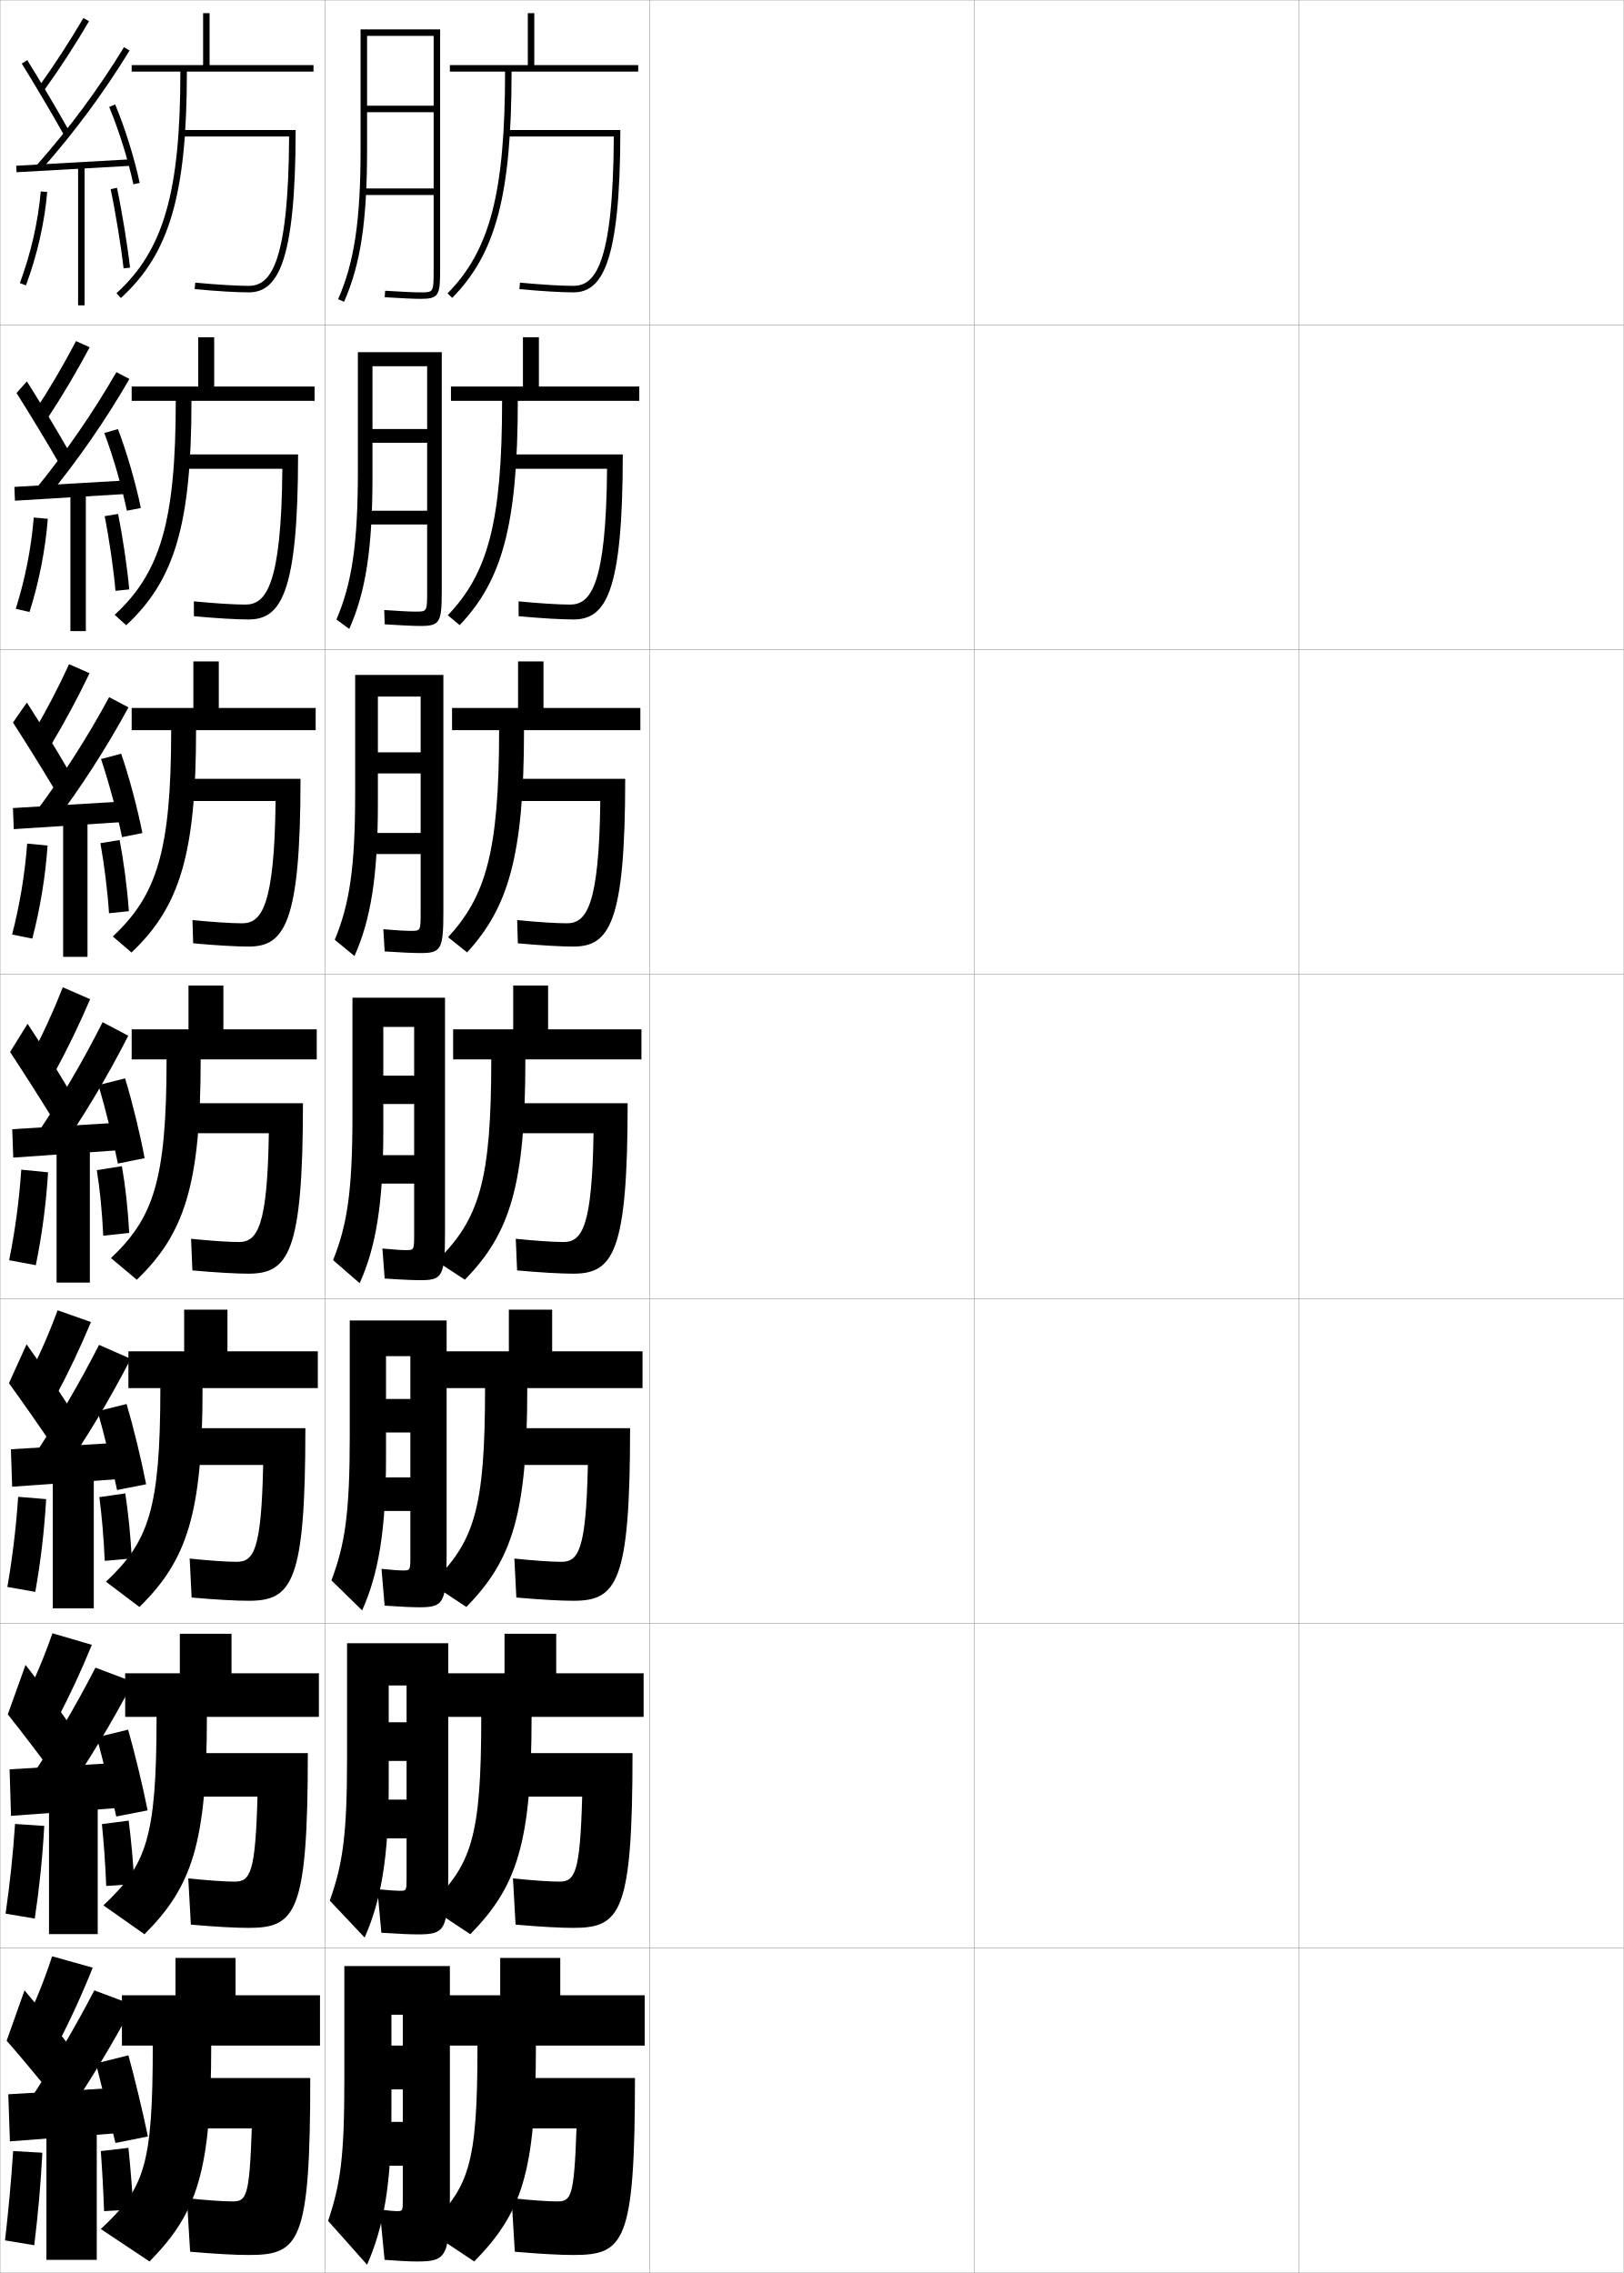
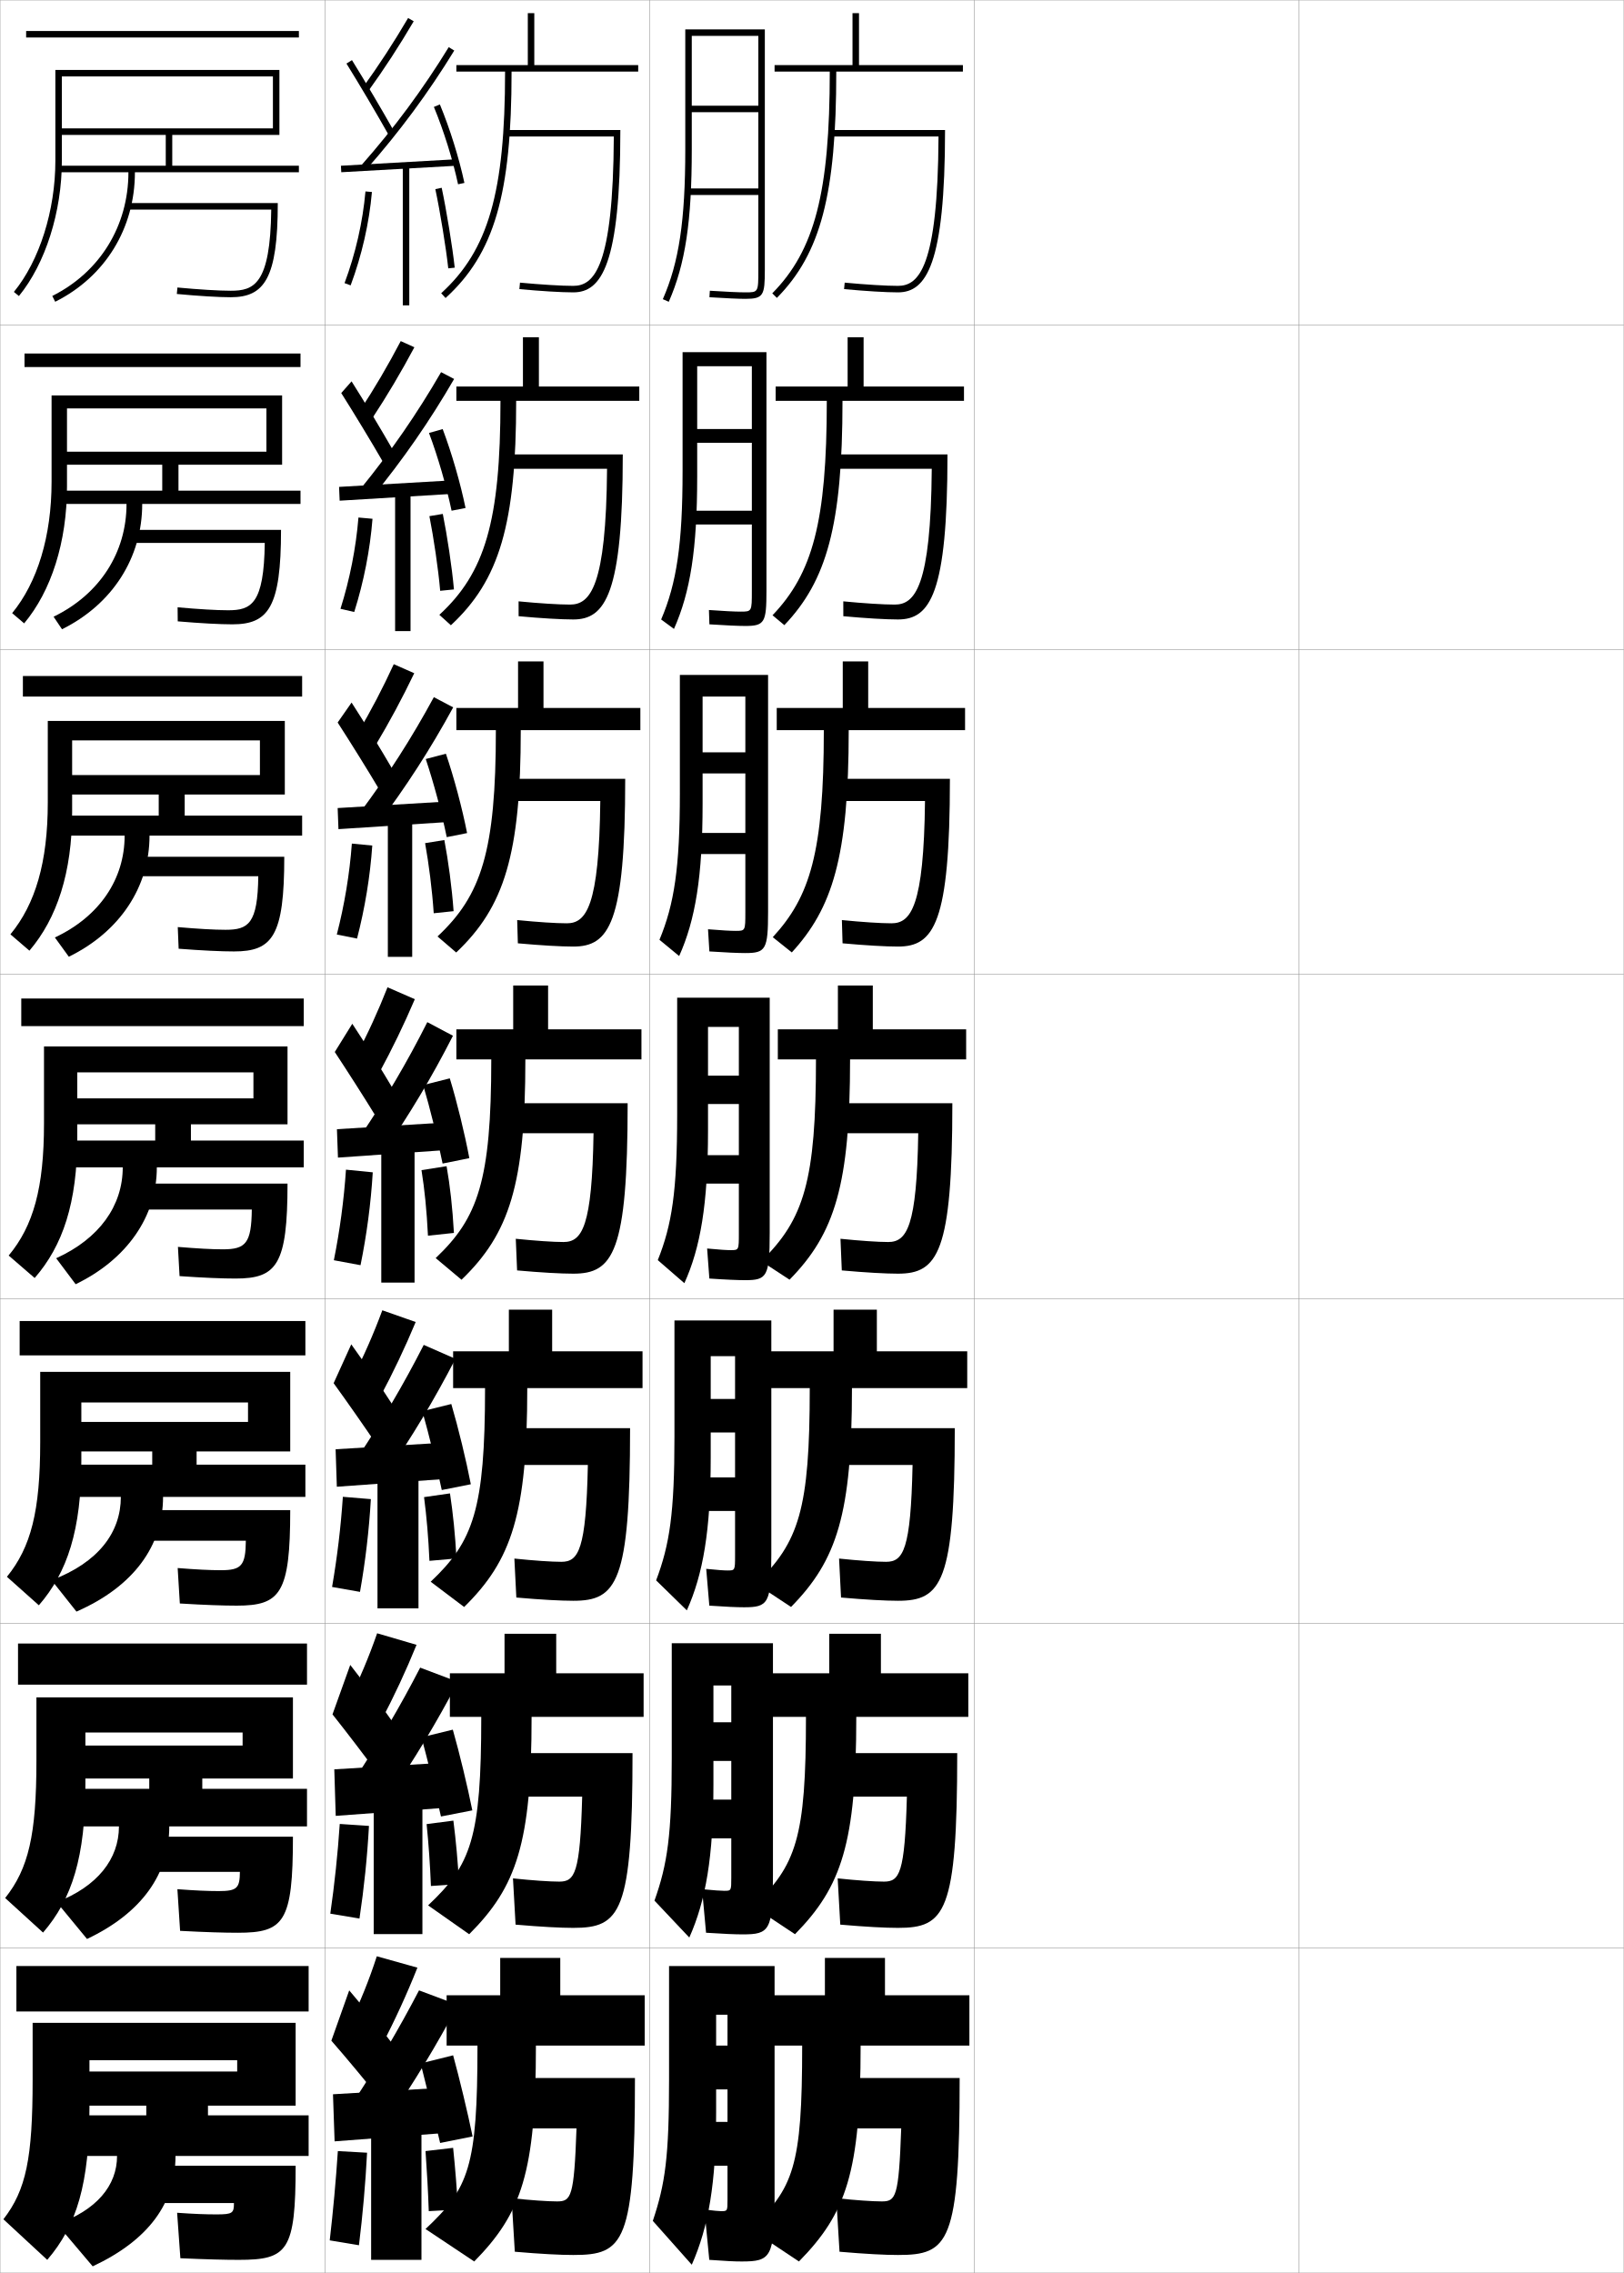
<svg xmlns="http://www.w3.org/2000/svg" width="500.1" height="700.1" viewBox="0 0 500.1 700.1" overflow="visible" enable-background="new 0 0 500.1 700.1" xml:space="preserve">
  <g id="glyphs">
    <g>
      <rect x="0.05" y="0.05" fill="none" stroke="#999999" stroke-width="0.1" width="100" height="100" />
      <rect x="0.05" y="100.05" fill="none" stroke="#999999" stroke-width="0.1" width="100" height="100" />
      <rect x="0.05" y="200.05" fill="none" stroke="#999999" stroke-width="0.1" width="100" height="100" />
      <rect x="0.05" y="300.05" fill="none" stroke="#999999" stroke-width="0.1" width="100" height="100" />
      <rect x="0.05" y="400.05" fill="none" stroke="#999999" stroke-width="0.1" width="100" height="100" />
      <rect x="0.05" y="500.05" fill="none" stroke="#999999" stroke-width="0.1" width="100" height="100" />
      <rect x="0.05" y="600.05" fill="none" stroke="#999999" stroke-width="0.1" width="100" height="100" />
      <rect x="100.05" y="0.05" fill="none" stroke="#999999" stroke-width="0.1" width="100" height="100" />
      <rect x="100.05" y="100.05" fill="none" stroke="#999999" stroke-width="0.1" width="100" height="100" />
      <rect x="100.05" y="200.05" fill="none" stroke="#999999" stroke-width="0.1" width="100" height="100" />
      <rect x="100.05" y="300.05" fill="none" stroke="#999999" stroke-width="0.1" width="100" height="100" />
      <rect x="100.05" y="400.05" fill="none" stroke="#999999" stroke-width="0.1" width="100" height="100" />
      <rect x="100.05" y="500.05" fill="none" stroke="#999999" stroke-width="0.1" width="100" height="100" />
      <rect x="100.05" y="600.05" fill="none" stroke="#999999" stroke-width="0.1" width="100" height="100" />
      <rect x="200.05" y="0.05" fill="none" stroke="#999999" stroke-width="0.1" width="100" height="100" />
      <rect x="200.05" y="100.05" fill="none" stroke="#999999" stroke-width="0.1" width="100" height="100" />
      <rect x="200.05" y="200.05" fill="none" stroke="#999999" stroke-width="0.1" width="100" height="100" />
      <rect x="200.05" y="300.05" fill="none" stroke="#999999" stroke-width="0.1" width="100" height="100" />
      <rect x="200.05" y="400.05" fill="none" stroke="#999999" stroke-width="0.1" width="100" height="100" />
      <rect x="200.05" y="500.05" fill="none" stroke="#999999" stroke-width="0.1" width="100" height="100" />
      <rect x="200.05" y="600.05" fill="none" stroke="#999999" stroke-width="0.1" width="100" height="100" />
      <rect x="300.05" y="0.05" fill="none" stroke="#999999" stroke-width="0.1" width="100" height="100" />
      <rect x="300.05" y="100.05" fill="none" stroke="#999999" stroke-width="0.1" width="100" height="100" />
      <rect x="300.05" y="200.05" fill="none" stroke="#999999" stroke-width="0.1" width="100" height="100" />
      <rect x="300.05" y="300.05" fill="none" stroke="#999999" stroke-width="0.1" width="100" height="100" />
      <rect x="300.05" y="400.05" fill="none" stroke="#999999" stroke-width="0.1" width="100" height="100" />
      <rect x="300.05" y="500.05" fill="none" stroke="#999999" stroke-width="0.1" width="100" height="100" />
      <rect x="300.05" y="600.05" fill="none" stroke="#999999" stroke-width="0.1" width="100" height="100" />
      <rect x="400.05" y="0.05" fill="none" stroke="#999999" stroke-width="0.1" width="100" height="100" />
      <rect x="400.05" y="100.05" fill="none" stroke="#999999" stroke-width="0.1" width="100" height="100" />
      <rect x="400.05" y="200.05" fill="none" stroke="#999999" stroke-width="0.1" width="100" height="100" />
      <rect x="400.05" y="300.05" fill="none" stroke="#999999" stroke-width="0.1" width="100" height="100" />
      <rect x="400.05" y="400.05" fill="none" stroke="#999999" stroke-width="0.1" width="100" height="100" />
      <rect x="400.05" y="500.05" fill="none" stroke="#999999" stroke-width="0.1" width="100" height="100" />
      <rect x="400.05" y="600.05" fill="none" stroke="#999999" stroke-width="0.1" width="100" height="100" />
    </g>
    <g>
      <g>
-         <path d="M98.55,614.55h-26v-11.5h-18.5v11.5h-16.5v15.5h9.5c0,37.39-2.625,43.952-16,56.5l15,10       c14.538-14.792,19-27.429,19-66.5h33.5V614.55z" />
-         <path d="M76.55,694.55c15.677,0,19-3.638,19-54.5h-40v15.5h22c-0.742,21.269-1.664,22.5-6,22.5       c-2.762,0-8.239-0.366-14-1l1,16.5C66.745,694.256,72.663,694.55,76.55,694.55z" />
-       </g>
-       <g>
-         <path d="M98.217,515.384H71.3v-12.168H55.383v12.168H38.55v13.416h9.667       c0,37.419-3.128,45.596-16.375,58.066l12.653,8.891       c14.616-14.605,19.221-28.096,19.221-66.957h34.5V515.384z" />
-         <path d="M55.55,539.966v13.418h23.749c-0.643,23.732-2.267,26.166-7.082,26.166       c-2.902,0-8.349-0.369-14.234-1l0.802,14.25c7.925,0.691,13.916,1,17.766,1       c14.546,0,18.25-4.582,18.25-53.834H55.55z" />
-       </g>
-       <g>
-         <path d="M97.883,416.217H70.05v-12.834H56.716v12.834H39.55v11.333h9.833       c0,37.448-3.631,47.238-16.749,59.633l10.307,7.78       c14.694-14.419,19.442-28.761,19.442-67.413h35.5V416.217z" />
-         <path d="M55.55,439.883v11.334H81.047c-0.544,26.198-2.869,29.833-8.164,29.833       c-3.043,0-8.457-0.371-14.469-0.999l0.604,11.998       c7.654,0.677,13.719,1.001,17.531,1.001c13.416,0,17.5-5.527,17.5-53.167H55.55z" />
-       </g>
-     </g>
-     <g>
-       <g>
-         <path d="M55.55,22.05c0,37.163-5.148,55.025-19.673,68.261l1.347,1.479       c15.007-13.675,20.327-31.924,20.327-69.739h39v-2h-32v-16h-2v16h-22v2H55.55z" />
-         <path d="M55.55,40.05v2h33.49c-0.189,40.355-6.104,46-12.49,46       c-3.605,0-9.892-0.382-16.406-0.996l-0.188,1.992       c6.572,0.619,12.931,1.004,16.594,1.004c8.703,0,14.5-8.503,14.5-50H55.55z" />
-       </g>
-       <g>
-         <path d="M54.133,123.466c0,37.268-4.81,52.978-18.823,65.907l3.551,3.209       c14.929-13.861,20.106-31.091,20.106-69.117h37.917v-4.416H65.966v-15.167h-4.916       v15.167H40.549v4.416H54.133z" />
-         <path d="M55.549,139.966v4.417h31.409c-0.274,36.458-5.227,41.833-11.409,41.833       c-3.464,0-9.449-0.379-15.838-0.997l0.01,4.577       c6.843,0.634,13.128,1.003,16.828,1.003c9.897,0,15.25-7.826,15.25-50.834       H55.549z" />
-       </g>
-       <g>
-         <path d="M52.716,224.883c0,37.373-4.472,50.929-17.973,63.553l5.755,4.939       c14.851-14.046,19.884-30.258,19.884-68.492h36.833v-6.833H67.383v-14.333h-7.833       v14.333h-19v6.833H52.716z" />
-         <path d="M55.55,239.883v6.833h29.327c-0.36,32.562-4.349,37.667-10.327,37.667       c-3.324,0-9.007-0.376-15.271-0.997l0.208,7.161       c7.113,0.648,13.325,1.003,17.062,1.003c11.091,0,16-7.149,16-51.667H55.55z" />
-       </g>
-       <g>
-         <path d="M51.3,326.3c0,37.478-4.133,48.882-17.123,61.199l7.96,6.67       c14.772-14.232,19.663-29.426,19.663-67.869h35.75v-9.25h-28.75v-13.5h-10.75v13.5h-17.5v9.25       H51.3z" />
-         <path d="M55.55,339.8v9.25h27.245c-0.444,28.664-3.472,33.5-9.245,33.5       c-3.184,0-8.565-0.374-14.703-0.998l0.406,9.746       c7.384,0.662,13.521,1.002,17.297,1.002c12.285,0,16.75-6.472,16.75-52.5H55.55z" />
-       </g>
-     </g>
-     <g>
-       <g>
-         <path d="M155.55,22.05c0,37.187-4.635,55.059-17.711,68.297l1.423,1.406       c13.503-13.671,18.289-31.91,18.289-69.703h39v-2h-32v-16h-2v16h-24v2H155.55z" />
-         <g>
-           <path d="M156.05,40.05v2h32.99c-0.189,40.355-6.104,46-12.49,46        c-3.605,0-9.892-0.382-16.406-0.996l-0.188,1.992        c6.572,0.619,12.931,1.004,16.594,1.004c8.703,0,14.5-8.503,14.5-50H156.05z" />
-         </g>
-       </g>
-       <g>
-         <path d="M141.56,192.552c12.969-13.632,17.907-30.555,17.907-69.085h37.416v-4.417       h-30.916v-15.167h-4.917v15.167h-22.167v4.417h15.75       c0,37.469-4.439,53.172-16.717,66.038L141.56,192.552z" />
-         <path d="M155.883,139.967v4.416h31.075c-0.274,36.459-5.226,41.833-11.408,41.833       c-3.465,0-9.449-0.379-15.838-0.997l0.01,4.577       c6.843,0.633,13.128,1.003,16.828,1.003c9.897,0,15.25-7.826,15.25-50.833H155.883z" />
-       </g>
-       <g>
-         <path d="M143.857,293.352c12.436-13.593,17.526-29.2,17.526-68.468h35.833v-6.833       h-29.833v-14.333h-7.833v14.333h-20.333v6.833h14.5       c0,37.752-4.244,51.285-15.723,63.779L143.857,293.352z" />
-         <path d="M155.716,239.883v6.833h29.16c-0.359,32.562-4.349,37.667-10.327,37.667       c-3.324,0-9.007-0.376-15.271-0.997l0.208,7.161       c7.113,0.648,13.325,1.003,17.062,1.003c11.091,0,16-7.149,16-51.667H155.716z" />
-       </g>
-     </g>
-     <g>
-       <path d="M151.3,326.3c0,37.288-3.63,49.256-16.855,62.148l8.711,5.703      c14.021-14.231,18.645-29.42,18.645-67.852h35.75v-9.25h-28.75v-13.5h-10.75v13.5h-18.5v9.25      H151.3z" />
-       <path d="M155.55,339.8v9.25h27.245c-0.444,28.664-3.472,33.5-9.245,33.5      c-3.184,0-8.565-0.374-14.703-0.998l0.406,9.746      c7.384,0.662,13.521,1.002,17.297,1.002c12.285,0,16.75-6.472,16.75-52.5H155.55z" />
-     </g>
-     <g>
-       <g>
-         <path d="M197.883,416.217h-27.833v-12.834h-13.333v12.834h-19.333v11.333h12       c0,37.322-3.295,47.488-16.57,60.266l10.807,7.135       c14.193-14.418,18.763-28.756,18.763-67.4h35.5V416.217z" />
-         <path d="M155.55,439.883v11.333h25.496c-0.543,26.199-2.869,29.834-8.163,29.834       c-3.043,0-8.457-0.372-14.469-0.999l0.604,11.997       c7.654,0.677,13.718,1.002,17.531,1.002c13.416,0,17.5-5.527,17.5-53.167       H155.55z" />
-       </g>
-       <g>
-         <path d="M198.216,515.384h-26.917v-12.168h-15.917v12.168h-17.917v13.416h10.75       c0,37.355-2.96,45.721-16.285,58.383L144.835,595.75       c14.365-14.604,18.881-28.093,18.881-66.95h34.5V515.384z" />
-         <path d="M155.55,539.966v13.417h23.748c-0.643,23.733-2.267,26.167-7.082,26.167       c-2.902,0-8.348-0.369-14.234-1l0.802,14.249       c7.925,0.691,13.916,1.001,17.766,1.001c14.546,0,18.25-4.582,18.25-53.834H155.55z" />
-       </g>
-       <g>
        <path d="M198.55,614.55h-26v-11.5h-18.5v11.5h-16.5v15.5h9.5c0,37.39-2.625,43.952-16,56.5l15,10       c14.538-14.792,19-27.429,19-66.5h33.5V614.55z" />
        <path d="M176.55,694.55c15.677,0,19-3.638,19-54.5h-40v15.5h22c-0.742,21.269-1.664,22.5-6,22.5       c-2.762,0-8.239-0.366-14-1l1,16.5C166.745,694.256,172.663,694.55,176.55,694.55z" />
      </g>
-     </g>
-     <g>
-       <path d="M133.55,83.05c0,7,0,7-4,7c-1.996,0-5.982-0.182-10.937-0.498l-0.127,1.996      c4.994,0.318,9.026,0.502,11.063,0.502c5.629,0,6-1.131,6-9v-74h-24.5v37      c0,21.865-1.938,34.789-6.915,46.098l1.83,0.805      c5.099-11.584,7.085-24.734,7.085-46.902v-35h20.5v21.5h-20.5v2h20.5v23.5h-21.5v2h21.5V83.05z" />
-       <path d="M110.216,145.133c0,22.481-1.834,34.52-6.599,45.673l3.949,2.905      c5.036-11.33,7.151-24.578,7.151-46.911v-34h16.833v19.333h-16.833v4.25      h16.833v20.917h-19v4.25h19v20.417c0,6.414-0.002,6.417-3.5,6.417      c-1.768,0-5.096-0.163-9.715-0.498l0.145,4.413      c5.011,0.329,8.992,0.502,11.047,0.502c5.977,0,6.523-1.099,6.523-10.833v-73.5      h-25.833V145.133z" />
-       <path d="M109.383,244.216c0,23.097-1.731,34.25-6.284,45.248l6.067,5.004      c4.972-11.075,7.216-24.421,7.216-46.918v-33h13.167v17.167h-13.167v6.5h13.167      v18.333h-16.5v6.5h16.5v17.833c0,5.828-0.005,5.833-3,5.833      c-1.54,0-4.209-0.145-8.495-0.499l0.416,6.831      c5.029,0.339,8.958,0.501,11.032,0.501c6.326,0,7.047-1.067,7.047-12.667v-73      h-27.167V244.216z" />
-       <path d="M108.55,343.3c0,23.713-1.627,33.98-5.968,44.823l8.186,7.104      c4.909-10.821,7.282-24.265,7.282-46.927v-32h9.5v15h-9.5v8.75h9.5v15.75h-14v8.75h14v15.25      c0,5.242-0.008,5.25-2.5,5.25c-1.312,0-3.322-0.126-7.273-0.499l0.687,9.248      c5.047,0.349,8.923,0.501,11.017,0.501c6.674,0,7.57-1.035,7.57-14.5v-72.5h-28.5      V343.3z" />
-     </g>
-     <path d="M107.716,442.383c0,23.723-1.469,33.318-5.645,44.382l9.457,9.236     c4.988-11.1,7.354-24.523,7.354-46.951v-31.333h7.5v13.166h-7.5v10.333h7.5v13.834     h-12.333v10.333h12.333v13.667c0,4.656-0.011,4.666-2.333,4.666     c-1.085,0-2.934-0.13-6.553-0.499l0.957,11.332     c5.064,0.358,8.557,0.501,10.669,0.501c7.438,0,8.427-1.09,8.427-16.334     v-71.999h-29.834V442.383z" />
-     <path d="M128.767,595.8c8.203,0,9.283-1.144,9.283-18.167v-71.5h-31.166v35.334     c0,23.73-1.311,32.655-5.323,43.94l10.729,11.368     c5.067-11.377,7.427-24.783,7.427-46.976v-30.667h5.5v11.334h-5.5v11.916h5.5v11.917     h-10.666v11.917h10.666v12.083c0,4.069-0.012,4.083-2.166,4.083     c-1.004,0-2.982-0.134-6.832-0.499l1.229,13.416     C123.022,595.668,126.429,595.8,128.767,595.8z" />
-     <path d="M122.05,681.05c-0.629,0-2.156-0.138-5.11-0.5l1.5,15.5     c5.1,0.378,7.82,0.5,9.971,0.5c8.968,0,10.14-1.198,10.14-20v-71h-32.5v35     c0,23.74-1.151,31.993-5,43.5l12,13.5c5.146-11.655,7.5-25.042,7.5-47v-30h3.5v9.5h-3.5v13.5h3.5v10h-9     v13.5h9v10.5C124.05,681.033,124.034,681.05,122.05,681.05z" />
-     <g>
-       <path d="M11.739,26.964l1.621,1.172c4.969-6.881,9.564-13.939,14.052-21.58      L25.688,5.544C21.233,13.128,16.671,20.136,11.739,26.964z" />
-       <path d="M6.7,19.577c3.989,6.424,9.205,15.25,12.979,21.963l1.742-0.98      c-3.785-6.735-9.02-15.592-13.021-22.037L6.7,19.577z" />
-       <path d="M11.3,50.889l1.5,1.322c10.246-11.618,19.111-23.604,27.102-36.639      l-1.704-1.045C30.267,27.463,21.468,39.356,11.3,50.889z" />
-       <polygon points="4.995,51.052 5.104,53.048 40.604,51.048 40.495,49.052 " />
-       <path d="M33.626,32.933c3.031,7.315,5.814,16.223,7.446,23.827l1.955-0.42      c-1.655-7.716-4.479-16.753-7.554-24.173L33.626,32.933z" />
-       <rect x="24.05" y="51.05" width="2" height="43" />
-       <path d="M6.112,87.2l1.875,0.699c3.447-9.248,5.715-19.193,6.559-28.762      l-1.992-0.176C11.726,68.354,9.499,78.119,6.112,87.2z" />
-       <path d="M34.071,58.259c1.457,6.812,3.318,18.212,3.984,24.398l1.988-0.215      c-0.672-6.24-2.549-17.736-4.016-24.602L34.071,58.259z" />
-     </g>
-     <g>
-       <g>
-         <path d="M10.873,126.411l3.705,2.528c4.658-7.067,8.944-14.302,13.041-21.981       l-4.203-1.898C19.49,112.548,15.386,119.55,10.873,126.411z" />
-         <path d="M5.093,121.059c3.999,6.312,9.211,14.914,12.899,21.303L21.125,138.821       c-3.647-6.391-8.767-14.922-12.851-21.364L5.093,121.059z" />
-         <path d="M11.006,150.597l3.606,2.573c9.53-11.64,17.765-23.529,25.248-36.449       l-4.019-2.092C28.481,127.369,20.366,139.116,11.006,150.597z" />
-         <polygon points="4.428,149.968 4.606,154.215 39.023,152.132 38.928,147.968 " />
-         <path d="M32.118,133.358c2.724,7.248,5.379,16.416,6.958,23.943L43.375,156.466       c-1.576-7.664-4.253-16.938-7.042-24.307L32.118,133.358z" />
-         <rect x="21.684" y="151.633" width="4.75" height="42.75" />
-         <path d="M4.857,187.521l4.237,0.975c2.932-9.271,4.874-19.132,5.628-28.709       l-4.328-0.39C9.633,168.784,7.726,178.429,4.857,187.521z" />
-         <path d="M32.244,158.977c1.293,6.559,2.744,16.242,3.319,22.995l4.241-0.427       c-0.599-6.809-2.095-16.642-3.431-23.255L32.244,158.977z" />
-       </g>
-       <g>
-         <path d="M10.136,225.857l5.413,3.885c4.348-7.253,8.324-14.665,12.03-22.384       l-6.306-2.784C17.875,211.969,14.23,218.963,10.136,225.857z" />
-         <path d="M3.99,222.541c4.009,6.2,9.218,14.577,12.82,20.643l4.147-6.101       c-3.51-6.047-8.513-14.252-12.68-20.691L3.99,222.541z" />
-         <path d="M10.841,250.305l5.337,3.824c8.813-11.661,16.419-23.455,23.395-36.258       l-5.959-3.14C26.825,227.275,19.393,238.874,10.841,250.305z" />
-         <polygon points="3.99,248.885 4.237,255.382 37.57,253.215 37.49,246.885 " />
-         <path d="M31.114,233.784c2.417,7.181,4.943,16.609,6.47,24.059l6.268-1.251       c-1.496-7.612-4.027-17.124-6.53-24.442L31.114,233.784z" />
-         <rect x="19.447" y="252.217" width="7.5" height="42.5" />
-         <path d="M3.731,287.842l6.224,1.25c2.417-9.292,4.033-19.072,4.698-28.657       l-6.288-0.604C7.67,269.213,6.081,278.738,3.731,287.842z" />
-         <path d="M30.921,259.694C32.051,266,33.091,273.966,33.575,281.286l6.119-0.639       c-0.525-7.378-1.64-15.547-2.846-21.909L30.921,259.694z" />
-       </g>
-       <g>
-         <path d="M19.346,304.09c-2.87,7.299-6.057,14.287-9.731,21.214l7.121,5.241       c4.038-7.439,7.704-15.027,11.019-22.785L19.346,304.09z" />
-         <path d="M3.103,324.023c4.018,6.087,9.225,14.239,12.741,19.981l5.162-8.66       c-3.372-5.702-8.26-13.582-12.509-20.019L3.103,324.023z" />
-         <path d="M10.891,350.013l7.068,5.074c8.097-11.683,15.072-23.38,21.54-36.068       l-7.898-4.188C25.384,327.182,18.634,338.633,10.891,350.013z" />
-         <polygon points="3.767,347.801 4.083,356.549 36.333,354.299 36.267,345.801 " />
-         <path d="M30.325,334.209c2.109,7.113,4.508,16.802,5.981,24.175l8.236-1.667       c-1.417-7.561-3.802-17.309-6.019-24.576L30.325,334.209z" />
-         <rect x="17.425" y="352.8" width="10.25" height="42.25" />
-         <path d="M6.551,360.266c-0.63,9.376-1.899,18.781-3.731,27.896l8.211,1.526       c1.903-9.314,3.193-19.011,3.769-28.604L6.551,360.266z" />
-         <path d="M29.812,360.412c0.967,6.053,1.596,12.302,1.989,20.188L39.798,379.75       c-0.451-7.947-1.186-14.453-2.261-20.562L29.812,360.412z" />
-       </g>
-       <g>
-         <path d="M8.426,424.72l8.581,5.66c4.046-7.549,7.73-15.313,11.013-23.189       l-10.272-3.613C15.05,410.856,11.997,417.838,8.426,424.72z" />
-         <path d="M2.752,426.032c4.186,5.777,9.724,13.705,13.494,19.32l5.107-11.939       c-3.573-5.555-8.682-13.109-13.172-19.346L2.752,426.032z" />
-         <path d="M10.027,449.024l8.712,5.383c8.053-11.672,15-23.273,21.527-35.879       l-9.766-4.291C24.294,426.425,17.629,437.728,10.027,449.024z" />
-         <polygon points="36.238,455.591 36.194,444.384 3.361,446.384 3.738,457.925 " />
-         <path d="M30.066,434.655c2.001,7.059,4.455,17.006,5.988,24.283l8.949-1.777       c-1.451-7.496-3.879-17.484-6.013-24.717L30.066,434.655z" />
-         <rect x="16.258" y="453.384" width="12.625" height="42" />
-         <path d="M2.271,488.792l8.599,1.518c1.656-9.354,2.796-18.974,3.346-28.57       l-8.624-0.713C4.966,470.38,3.846,479.659,2.271,488.792z" />
-         <path d="M30.6,461.124c0.794,6.104,1.329,12.369,1.66,19.627l8.331-0.734       c-0.404-7.31-1.073-13.889-2.007-20.041L30.6,461.124z" />
-       </g>
-       <g>
-         <path d="M7.238,524.135l10.041,6.08c4.054-7.658,7.757-15.6,11.006-23.595       l-12.136-3.557C13.624,510.325,10.705,517.299,7.238,524.135z" />
-         <path d="M2.401,528.041c4.354,5.469,10.224,13.172,14.247,18.66l5.054-15.22       c-3.775-5.406-9.104-12.636-13.836-18.673L2.401,528.041z" />
-         <path d="M9.164,548.037l10.356,5.691c8.009-11.661,14.928-23.167,21.514-35.689       l-11.633-4.396C23.204,525.667,16.624,536.822,9.164,548.037z" />
-         <polygon points="36.144,556.883 36.122,542.967 2.956,544.967 3.394,559.3 " />
-         <path d="M29.808,535.103c1.892,7.004,4.402,17.208,5.994,24.392l9.662-1.889       c-1.485-7.433-3.956-17.661-6.006-24.858L29.808,535.103z" />
-         <rect x="15.091" y="553.967" width="15" height="41.75" />
-         <path d="M1.723,589.421l8.987,1.509c1.409-9.394,2.399-18.936,2.923-28.535       l-9-0.606C4.01,571.117,3.041,580.271,1.723,589.421z" />
-         <path d="M31.387,561.837c0.621,6.154,1.062,12.437,1.33,19.063l8.666-0.617       c-0.357-6.672-0.96-13.325-1.754-19.521L31.387,561.837z" />
-       </g>
-     </g>
-     <g>
-       <path d="M7.55,623.55l10,6.5c4.062-7.768,7.783-15.886,11-24l-12.5-3.5      C13.698,609.793,10.912,616.76,7.55,623.55z" />
-       <path d="M2.05,628.55c4.521,5.159,10.724,12.638,15,18l5-15.5      c-3.977-5.259-9.525-12.163-14.5-18L2.05,628.55z" />
-       <g>
-         <path d="M9.05,647.05l10.5,6c7.965-11.651,14.856-23.062,21.5-35.5l-12-4.5       C22.864,624.91,16.368,635.917,9.05,647.05z" />
-       </g>
-       <polygon points="36.05,657.05 36.05,643.05 2.55,645.05 3.05,659.55 " />
-       <g>
-         <path d="M29.55,635.55c1.783,6.949,4.35,17.411,6,24.5l10-2       c-1.52-7.368-4.032-17.837-6-25L29.55,635.55z" />
-       </g>
-       <rect x="14.3" y="654.55" width="15.5" height="41.5" />
-       <path d="M1.55,690.05l9,1.5c1.162-9.433,2.002-18.897,2.5-28.5l-9-0.5      C3.43,671.855,2.61,680.882,1.55,690.05z" />
-       <g>
-         <path d="M31.05,662.55c0.447,6.205,0.794,12.504,1,18.5l9-0.5       c-0.311-6.034-0.848-12.761-1.5-19L31.05,662.55z" />
-       </g>
+       <g>
+         <path d="M198.217,515.384h-26.917v-12.168h-15.917v12.168h-16.833v13.416h9.667       c0,37.419-3.128,45.596-16.375,58.066l12.653,8.891       c14.616-14.605,19.221-28.096,19.221-66.957h34.5V515.384z" />
+         <path d="M155.55,539.966v13.418h23.749c-0.643,23.732-2.267,26.166-7.082,26.166       c-2.902,0-8.349-0.369-14.234-1l0.802,14.25c7.925,0.691,13.916,1,17.766,1       c14.546,0,18.25-4.582,18.25-53.834H155.55z" />
+       </g>
+       <g>
+         <path d="M197.883,416.217h-27.833v-12.834h-13.333v12.834h-17.167v11.333h9.833       c0,37.448-3.631,47.238-16.749,59.633l10.307,7.78       c14.694-14.419,19.442-28.761,19.442-67.413h35.5V416.217z" />
+         <path d="M155.55,439.883v11.334h25.497c-0.544,26.198-2.869,29.833-8.164,29.833       c-3.043,0-8.457-0.371-14.469-0.999l0.604,11.998       c7.654,0.677,13.719,1.001,17.531,1.001c13.416,0,17.5-5.527,17.5-53.167H155.55z" />
+       </g>
+     </g>
+     <g>
+       <g>
+         <path d="M155.55,22.05c0,37.163-5.148,55.025-19.673,68.261l1.347,1.479       c15.007-13.675,20.327-31.924,20.327-69.739h39v-2h-32v-16h-2v16h-22v2H155.55z" />
+         <path d="M155.55,40.05v2h33.49c-0.189,40.355-6.104,46-12.49,46       c-3.605,0-9.892-0.382-16.406-0.996l-0.188,1.992       c6.572,0.619,12.931,1.004,16.594,1.004c8.703,0,14.5-8.503,14.5-50H155.55z" />
+       </g>
+       <g>
+         <path d="M154.133,123.466c0,37.268-4.81,52.978-18.823,65.907l3.551,3.209       c14.929-13.861,20.106-31.091,20.106-69.117h37.917v-4.416h-30.917v-15.167h-4.916       v15.167h-20.5v4.416H154.133z" />
+         <path d="M155.549,139.966v4.417h31.409c-0.274,36.458-5.227,41.833-11.409,41.833       c-3.464,0-9.449-0.379-15.838-0.997l0.01,4.577       c6.843,0.634,13.128,1.003,16.828,1.003c9.897,0,15.25-7.826,15.25-50.834       H155.549z" />
+       </g>
+       <g>
+         <path d="M152.716,224.883c0,37.373-4.472,50.929-17.973,63.553l5.755,4.939       c14.851-14.046,19.884-30.258,19.884-68.492h36.833v-6.833h-29.833v-14.333       h-7.833v14.333h-19v6.833H152.716z" />
+         <path d="M155.55,239.883v6.833h29.327c-0.36,32.562-4.349,37.667-10.327,37.667       c-3.324,0-9.007-0.376-15.271-0.997l0.208,7.161       c7.113,0.648,13.325,1.003,17.062,1.003c11.091,0,16-7.149,16-51.667H155.55z" />
+       </g>
+       <g>
+         <path d="M151.3,326.3c0,37.478-4.133,48.882-17.123,61.199l7.96,6.67       c14.772-14.232,19.663-29.426,19.663-67.869h35.75v-9.25h-28.75v-13.5h-10.75v13.5h-17.5v9.25       H151.3z" />
+         <path d="M155.55,339.8v9.25h27.245c-0.444,28.664-3.472,33.5-9.245,33.5       c-3.184,0-8.565-0.374-14.703-0.998l0.406,9.746       c7.384,0.662,13.521,1.002,17.297,1.002c12.285,0,16.75-6.472,16.75-52.5H155.55z" />
+       </g>
+     </g>
+     <g>
+       <g>
+         <path d="M255.55,22.05c0,37.187-4.635,55.059-17.711,68.297l1.423,1.406       c13.503-13.671,18.289-31.91,18.289-69.703h39v-2h-32v-16h-2v16h-24v2H255.55z" />
+         <g>
+           <path d="M256.05,40.05v2h32.99c-0.189,40.355-6.104,46-12.49,46        c-3.605,0-9.892-0.382-16.406-0.996l-0.188,1.992        c6.572,0.619,12.931,1.004,16.594,1.004c8.703,0,14.5-8.503,14.5-50H256.05z" />
+         </g>
+       </g>
+       <g>
+         <path d="M241.56,192.552c12.969-13.632,17.907-30.555,17.907-69.085h37.416v-4.417       h-30.916v-15.167h-4.917v15.167h-22.167v4.417h15.751       c0,37.469-4.44,53.172-16.718,66.038L241.56,192.552z" />
+         <path d="M255.883,139.967v4.416h31.075c-0.274,36.459-5.226,41.833-11.408,41.833       c-3.465,0-9.449-0.379-15.838-0.997l0.01,4.577       c6.843,0.633,13.128,1.003,16.828,1.003c9.897,0,15.25-7.826,15.25-50.833H255.883z" />
+       </g>
+       <g>
+         <path d="M243.857,293.352c12.436-13.593,17.526-29.2,17.526-68.468h35.832v-6.833       h-29.832v-14.333h-7.834v14.333h-20.333v6.833h14.5       c0,37.752-4.244,51.285-15.723,63.779L243.857,293.352z" />
+         <path d="M255.716,239.883v6.833h29.16c-0.359,32.562-4.348,37.667-10.326,37.667       c-3.324,0-9.008-0.376-15.271-0.997l0.208,7.161       c7.113,0.648,13.324,1.003,17.062,1.003c11.092,0,16-7.149,16-51.667H255.716z" />
+       </g>
+     </g>
+     <g>
+       <path d="M251.3,326.3c0,37.288-3.63,49.256-16.855,62.148l8.711,5.703      c14.021-14.231,18.645-29.42,18.645-67.852h35.75v-9.25h-28.75v-13.5h-10.75v13.5h-18.5v9.25      H251.3z" />
+       <path d="M255.55,339.8v9.25h27.245c-0.444,28.664-3.472,33.5-9.245,33.5      c-3.184,0-8.565-0.374-14.703-0.998l0.406,9.746      c7.384,0.662,13.521,1.002,17.297,1.002c12.285,0,16.75-6.472,16.75-52.5H255.55z" />
+     </g>
+     <g>
+       <g>
+         <path d="M297.883,416.217h-27.833v-12.834h-13.334v12.834h-19.333v11.333h12       c0,37.322-3.295,47.488-16.57,60.266l10.807,7.135       c14.194-14.418,18.763-28.756,18.763-67.4h35.5V416.217z" />
+         <path d="M255.55,439.883v11.333h25.496c-0.543,26.199-2.869,29.834-8.163,29.834       c-3.043,0-8.456-0.372-14.469-0.999l0.604,11.997       c7.654,0.677,13.719,1.002,17.531,1.002c13.416,0,17.5-5.527,17.5-53.167H255.55z" />
+       </g>
+       <g>
+         <path d="M298.216,515.384h-26.916v-12.168h-15.917v12.168h-17.917v13.416h10.75       c0,37.355-2.96,45.721-16.285,58.383L244.835,595.75       c14.365-14.604,18.881-28.093,18.881-66.95h34.5V515.384z" />
+         <path d="M255.55,539.966v13.417h23.748c-0.643,23.733-2.267,26.167-7.082,26.167       c-2.902,0-8.348-0.369-14.234-1l0.803,14.249       c7.925,0.691,13.916,1.001,17.766,1.001c14.546,0,18.25-4.582,18.25-53.834H255.55z" />
+       </g>
+       <g>
+         <path d="M298.55,614.55h-26v-11.5h-18.5v11.5h-16.5v15.5h9.5c0,37.39-2.625,43.952-16,56.5l15,10       c14.538-14.792,19-27.429,19-66.5h33.5V614.55z" />
+         <path d="M276.55,694.55c15.677,0,19-3.638,19-54.5h-40v15.5h22c-0.742,21.269-1.664,22.5-6,22.5       c-2.762,0-8.239-0.366-14-1l1,16.5C266.745,694.256,272.663,694.55,276.55,694.55z" />
+       </g>
+     </g>
+     <g>
+       <path d="M233.55,83.05c0,7,0,7-4,7c-1.996,0-5.982-0.182-10.937-0.498l-0.127,1.996      c4.994,0.318,9.026,0.502,11.063,0.502c5.629,0,6-1.131,6-9v-74h-24.5v37      c0,21.865-1.938,34.789-6.915,46.098l1.83,0.805      c5.099-11.584,7.085-24.734,7.085-46.902v-35h20.5v21.5h-20.5v2h20.5v23.5h-21.5v2h21.5V83.05z" />
+       <path d="M210.216,145.133c0,22.481-1.834,34.52-6.599,45.673l3.949,2.905      c5.036-11.33,7.151-24.578,7.151-46.911v-34h16.833v19.333h-16.833v4.25      h16.833v20.917h-19v4.25h19v20.417c0,6.414-0.002,6.417-3.5,6.417      c-1.768,0-5.096-0.163-9.715-0.498l0.145,4.413      c5.011,0.329,8.992,0.502,11.047,0.502c5.977,0,6.523-1.099,6.523-10.833v-73.5      h-25.833V145.133z" />
+       <path d="M209.383,244.216c0,23.097-1.731,34.25-6.284,45.248l6.067,5.004      c4.972-11.075,7.216-24.421,7.216-46.918v-33h13.167v17.167h-13.167v6.5h13.167      v18.333h-16.5v6.5h16.5v17.833c0,5.828-0.005,5.833-3,5.833      c-1.54,0-4.209-0.145-8.495-0.499l0.416,6.831      c5.029,0.339,8.958,0.501,11.032,0.501c6.326,0,7.047-1.067,7.047-12.667v-73      h-27.167V244.216z" />
+       <path d="M208.55,343.3c0,23.713-1.627,33.98-5.968,44.823l8.186,7.104      c4.909-10.821,7.282-24.265,7.282-46.927v-32h9.5v15h-9.5v8.75h9.5v15.75h-14v8.75h14v15.25      c0,5.242-0.008,5.25-2.5,5.25c-1.312,0-3.322-0.126-7.273-0.499l0.687,9.248      c5.047,0.349,8.923,0.501,11.017,0.501c6.674,0,7.57-1.035,7.57-14.5v-72.5h-28.5      V343.3z" />
+     </g>
+     <path d="M207.716,442.383c0,23.723-1.469,33.318-5.645,44.382l9.457,9.236     c4.988-11.1,7.354-24.523,7.354-46.951v-31.333h7.5v13.166h-7.5v10.333h7.5v13.834     h-12.333v10.333h12.333v13.667c0,4.656-0.011,4.666-2.333,4.666     c-1.085,0-2.934-0.13-6.553-0.499l0.957,11.332     c5.064,0.358,8.557,0.501,10.669,0.501c7.438,0,8.427-1.09,8.427-16.334     v-71.999h-29.834V442.383z" />
+     <path d="M228.767,595.8c8.203,0,9.283-1.144,9.283-18.167v-71.5h-31.166v35.334     c0,23.73-1.311,32.655-5.323,43.94l10.729,11.368     c5.067-11.377,7.427-24.783,7.427-46.976v-30.667h5.5v11.334h-5.5v11.916h5.5v11.917     h-10.666v11.917h10.666v12.083c0,4.069-0.012,4.083-2.166,4.083     c-1.004,0-2.982-0.134-6.832-0.499l1.229,13.416     C223.022,595.668,226.429,595.8,228.767,595.8z" />
+     <path d="M222.05,681.05c-0.629,0-2.156-0.138-5.11-0.5l1.5,15.5     c5.1,0.378,7.82,0.5,9.971,0.5c8.968,0,10.14-1.198,10.14-20v-71h-32.5v35     c0,23.74-1.151,31.993-5,43.5l12,13.5c5.146-11.655,7.5-25.042,7.5-47v-30h3.5v9.5h-3.5v13.5h3.5v10h-9     v13.5h9v10.5C224.05,681.033,224.034,681.05,222.05,681.05z" />
+     <g>
+       <path d="M111.739,26.964l1.621,1.172c4.969-6.881,9.564-13.939,14.052-21.58      L125.688,5.544C121.233,13.128,116.671,20.136,111.739,26.964z" />
+       <path d="M106.7,19.577c3.989,6.424,9.205,15.25,12.979,21.963l1.742-0.98      c-3.785-6.735-9.02-15.592-13.021-22.037L106.7,19.577z" />
+       <path d="M111.3,50.889l1.5,1.322c10.246-11.618,19.111-23.604,27.102-36.639      l-1.704-1.045C130.267,27.463,121.468,39.356,111.3,50.889z" />
+       <polygon points="104.995,51.052 105.104,53.048 140.604,51.048 140.495,49.052 " />
+       <path d="M133.626,32.933c3.031,7.315,5.814,16.223,7.446,23.827l1.955-0.42      c-1.655-7.716-4.479-16.753-7.554-24.173L133.626,32.933z" />
+       <rect x="124.05" y="51.05" width="2" height="43" />
+       <path d="M106.112,87.2l1.875,0.699c3.447-9.248,5.715-19.193,6.559-28.762      l-1.992-0.176C111.726,68.354,109.499,78.119,106.112,87.2z" />
+       <path d="M134.071,58.259c1.457,6.812,3.318,18.212,3.984,24.398l1.988-0.215      c-0.672-6.24-2.549-17.736-4.016-24.602L134.071,58.259z" />
+     </g>
+     <g>
+       <g>
+         <path d="M110.873,126.411l3.705,2.528c4.658-7.067,8.944-14.302,13.041-21.981       l-4.203-1.898C119.49,112.548,115.386,119.55,110.873,126.411z" />
+         <path d="M105.093,121.059c3.999,6.312,9.211,14.914,12.899,21.303l3.132-3.541       c-3.647-6.391-8.767-14.922-12.851-21.364L105.093,121.059z" />
+         <path d="M111.006,150.597l3.606,2.573c9.53-11.64,17.765-23.529,25.248-36.449       l-4.019-2.092C128.481,127.369,120.366,139.116,111.006,150.597z" />
+         <polygon points="104.428,149.968 104.606,154.215 139.023,152.132 138.928,147.968 " />
+         <path d="M132.118,133.358c2.724,7.248,5.379,16.416,6.958,23.943l4.299-0.835       c-1.576-7.664-4.253-16.938-7.042-24.307L132.118,133.358z" />
+         <rect x="121.684" y="151.633" width="4.75" height="42.75" />
+         <path d="M104.857,187.521l4.237,0.975c2.932-9.271,4.874-19.132,5.628-28.709       l-4.328-0.39C109.633,168.784,107.726,178.429,104.857,187.521z" />
+         <path d="M132.244,158.977c1.293,6.559,2.744,16.242,3.319,22.995l4.241-0.427       c-0.599-6.809-2.095-16.642-3.431-23.255L132.244,158.977z" />
+       </g>
+       <g>
+         <path d="M110.136,225.857l5.413,3.885c4.348-7.253,8.324-14.665,12.03-22.384       l-6.306-2.784C117.875,211.969,114.23,218.963,110.136,225.857z" />
+         <path d="M103.99,222.541c4.009,6.2,9.218,14.577,12.82,20.643l4.147-6.101       c-3.51-6.047-8.513-14.252-12.68-20.691L103.99,222.541z" />
+         <path d="M110.841,250.305l5.337,3.824c8.813-11.661,16.419-23.455,23.395-36.258       l-5.959-3.14C126.825,227.275,119.393,238.874,110.841,250.305z" />
+         <polygon points="103.99,248.885 104.237,255.382 137.57,253.215 137.49,246.885 " />
+         <path d="M131.114,233.784c2.417,7.181,4.943,16.609,6.47,24.059l6.268-1.251       c-1.496-7.612-4.027-17.124-6.53-24.442L131.114,233.784z" />
+         <rect x="119.447" y="252.217" width="7.5" height="42.5" />
+         <path d="M103.731,287.842l6.224,1.25c2.417-9.292,4.033-19.072,4.698-28.657       l-6.288-0.604C107.67,269.213,106.081,278.738,103.731,287.842z" />
+         <path d="M130.921,259.694c1.13,6.306,2.17,14.272,2.654,21.592l6.119-0.639       c-0.525-7.378-1.64-15.547-2.846-21.909L130.921,259.694z" />
+       </g>
+       <g>
+         <path d="M119.346,304.09c-2.87,7.299-6.057,14.287-9.731,21.214l7.121,5.241       c4.038-7.439,7.704-15.027,11.019-22.785L119.346,304.09z" />
+         <path d="M103.103,324.023c4.018,6.087,9.225,14.239,12.741,19.981l5.162-8.66       c-3.372-5.702-8.26-13.582-12.509-20.019L103.103,324.023z" />
+         <path d="M110.891,350.013l7.068,5.074c8.097-11.683,15.072-23.38,21.54-36.068       l-7.898-4.188C125.384,327.182,118.634,338.633,110.891,350.013z" />
+         <polygon points="103.767,347.801 104.083,356.549 136.333,354.299 136.267,345.801 " />
+         <path d="M130.325,334.209c2.109,7.113,4.508,16.802,5.981,24.175l8.236-1.667       c-1.417-7.561-3.802-17.309-6.019-24.576L130.325,334.209z" />
+         <rect x="117.425" y="352.8" width="10.25" height="42.25" />
+         <path d="M106.551,360.266c-0.63,9.376-1.899,18.781-3.731,27.896l8.211,1.526       c1.903-9.314,3.193-19.011,3.769-28.604L106.551,360.266z" />
+         <path d="M129.812,360.412c0.967,6.053,1.596,12.302,1.989,20.188L139.798,379.75       c-0.451-7.947-1.186-14.453-2.261-20.562L129.812,360.412z" />
+       </g>
+       <g>
+         <path d="M108.426,424.72l8.581,5.66c4.046-7.549,7.73-15.313,11.013-23.189       l-10.272-3.613C115.05,410.856,111.997,417.838,108.426,424.72z" />
+         <path d="M102.752,426.032c4.186,5.777,9.724,13.705,13.494,19.32l5.107-11.939       c-3.573-5.555-8.682-13.109-13.172-19.346L102.752,426.032z" />
+         <path d="M110.027,449.024l8.712,5.383c8.053-11.672,15-23.273,21.527-35.879       l-9.766-4.291C124.294,426.425,117.629,437.728,110.027,449.024z" />
+         <polygon points="136.238,455.591 136.194,444.384 103.361,446.384 103.738,457.925 " />
+         <path d="M130.066,434.655c2.001,7.059,4.455,17.006,5.988,24.283l8.949-1.777       c-1.451-7.496-3.879-17.484-6.013-24.717L130.066,434.655z" />
+         <rect x="116.258" y="453.384" width="12.625" height="42" />
+         <path d="M102.271,488.792l8.599,1.518c1.656-9.354,2.796-18.974,3.346-28.57       l-8.624-0.713C104.966,470.38,103.846,479.659,102.271,488.792z" />
+         <path d="M130.6,461.124c0.794,6.104,1.329,12.369,1.66,19.627l8.331-0.734       c-0.404-7.31-1.073-13.889-2.007-20.041L130.6,461.124z" />
+       </g>
+       <g>
+         <path d="M107.238,524.135l10.041,6.08c4.054-7.658,7.757-15.6,11.006-23.595       l-12.136-3.557C113.624,510.325,110.705,517.299,107.238,524.135z" />
+         <path d="M102.401,528.041c4.354,5.469,10.224,13.172,14.247,18.66l5.054-15.22       c-3.775-5.406-9.104-12.636-13.836-18.673L102.401,528.041z" />
+         <path d="M109.164,548.037l10.356,5.691c8.009-11.661,14.928-23.167,21.514-35.689       l-11.633-4.396C123.204,525.667,116.624,536.822,109.164,548.037z" />
+         <polygon points="136.144,556.883 136.122,542.967 102.956,544.967 103.394,559.3 " />
+         <path d="M129.808,535.103c1.892,7.004,4.402,17.208,5.994,24.392l9.662-1.889       c-1.485-7.433-3.956-17.661-6.006-24.858L129.808,535.103z" />
+         <rect x="115.091" y="553.967" width="15" height="41.75" />
+         <path d="M101.723,589.421l8.987,1.509c1.409-9.394,2.399-18.936,2.923-28.535       l-9-0.606C104.01,571.117,103.041,580.271,101.723,589.421z" />
+         <path d="M131.387,561.837c0.621,6.154,1.062,12.437,1.33,19.063l8.666-0.617       c-0.357-6.672-0.96-13.325-1.754-19.521L131.387,561.837z" />
+       </g>
+     </g>
+     <g>
+       <path d="M107.55,623.55l10,6.5c4.062-7.768,7.783-15.886,11-24l-12.5-3.5      C113.698,609.793,110.912,616.76,107.55,623.55z" />
+       <path d="M102.05,628.55c4.521,5.159,10.724,12.638,15,18l5-15.5      c-3.977-5.259-9.525-12.163-14.5-18L102.05,628.55z" />
+       <g>
+         <path d="M109.05,647.05l10.5,6c7.965-11.651,14.856-23.062,21.5-35.5l-12-4.5       C122.864,624.91,116.368,635.917,109.05,647.05z" />
+       </g>
+       <polygon points="136.05,657.05 136.05,643.05 102.55,645.05 103.05,659.55 " />
+       <g>
+         <path d="M129.55,635.55c1.783,6.949,4.35,17.411,6,24.5l10-2       c-1.52-7.368-4.032-17.837-6-25L129.55,635.55z" />
+       </g>
+       <rect x="114.3" y="654.55" width="15.5" height="41.5" />
+       <path d="M101.55,690.05l9,1.5c1.162-9.433,2.002-18.897,2.5-28.5l-9-0.5      C103.43,671.855,102.61,680.882,101.55,690.05z" />
+       <g>
+         <path d="M131.05,662.55c0.447,6.205,0.794,12.504,1,18.5l9-0.5       c-0.311-6.034-0.848-12.761-1.5-19L131.05,662.55z" />
+       </g>
+     </g>
+     <g>
+       <g>
+         <rect x="8.05" y="9.55" width="84" height="2" />
+         <path d="M51.05,41.55v9.5h-33v2h21.5c0,16.515-8.766,30.76-23.447,38.105l0.895,1.789       c15.374-7.692,24.553-22.606,24.553-39.895h50.5v-2h-39v-9.5h33v-20h-69v28       c0,15.275-4.895,30.743-12.773,40.366l1.547,1.268       C13.981,81.219,19.05,65.266,19.05,49.55v-26h65v16h-66v2H51.05z" />
+         <path d="M39.05,62.55v2h44.486c-0.273,23.156-5.368,25-12.486,25       c-3.625,0-9.759-0.372-16.406-0.996l-0.188,1.992       c6.707,0.629,12.91,1.004,16.594,1.004c10.335,0,14.5-5.735,14.5-29H39.05z" />
+       </g>
+       <g>
+         <rect x="7.549" y="108.883" width="85" height="4.167" />
+         <path d="M49.966,143.133v8h-31.75v4.083h20.75c0,14.955-8.239,27.823-22.465,34.737       l2.596,3.859c15.503-7.671,24.702-22.02,24.702-38.596h48.75v-4.083H54.966v-8       h31.917v-21.333h-71v26.583c0,16.79-4.351,30.997-12.141,40.467l3.698,3.15       c8.321-9.949,13.193-24.979,13.193-42.2v-24h61.417v13.333h-63v4H49.966z" />
+         <path d="M81.541,167.216c-0.224,18.894-4.194,20.75-11.296,20.75       c-3.577,0-9.13-0.332-15.549-0.914l0.042,4.328       c6.947,0.593,13.037,0.919,16.812,0.919c11.124,0,15-5.235,15-29.083H40.383v4       H81.541z" />
+       </g>
+       <g>
+         <rect x="7.05" y="208.217" width="86" height="6.333" />
+         <path d="M48.883,244.716v6.5h-30.5v6.167h20c0,13.396-7.713,24.887-21.482,31.368       l4.298,5.93c15.633-7.65,24.851-21.433,24.851-37.298h47v-6.167H56.883v-6.5       h30.833v-22.667h-73v25.167c0,18.304-3.807,31.249-11.508,40.567l5.849,5.032       c8.484-9.935,13.159-24.042,13.159-42.766v-22h57.833v10.667h-60v6H48.883z" />
+         <path d="M79.545,269.883c-0.174,14.631-3.019,16.5-10.105,16.5       c-3.529,0-8.501-0.292-14.692-0.832l0.271,6.664       c7.188,0.558,13.162,0.835,17.031,0.835c11.911,0,15.5-4.735,15.5-29.167H41.716v6       H79.545z" />
+       </g>
+       <g>
+         <rect x="6.55" y="307.55" width="87" height="8.5" />
+         <path d="M47.8,346.3v5h-29.25v8.25h19.25c0,11.836-7.187,21.95-20.5,28l6,8       c15.762-7.629,25-20.847,25-36h45.25v-8.25h-34.75v-5h29.75v-24h-75v23.75       c0,19.817-3.264,31.502-10.875,40.668l8,6.914c8.646-9.919,13.125-23.103,13.125-43.332       v-20h54.25v8h-57v8H47.8z" />
+         <path d="M77.55,372.55c-0.124,10.368-1.845,12.25-8.915,12.25       c-3.481,0-7.872-0.252-13.835-0.75l0.5,9c7.428,0.522,13.288,0.75,17.25,0.75       c12.699,0,16-4.234,16-29.25h-45.5v8H77.55z" />
+       </g>
+     </g>
+     <g>
+       <rect x="6.05" y="406.884" width="88" height="10.582" />
+       <path d="M46.883,447.05v4.084H18.717v9.916h18.5c0,10.943-6.907,20.205-21.334,25.666      l7.667,9.668c17.804-7.808,26.667-20.438,26.667-35.334h43.833v-9.916h-33.5v-4.084      h28.833v-24.5h-77v21.666c0,21.279-2.842,32.32-10.25,41.445l9.834,8.777      c8.786-10.131,13.083-23.206,13.083-44.555v-17.918h51.333v6H22.05v9.084H46.883z      " />
+       <path d="M75.717,474.55c-0.083,7.686-1.355,9.084-7.72,9.084      c-3.433,0-7.545-0.211-13.28-0.668l0.666,10.918      c7.67,0.469,13.446,0.666,17.5,0.666c13.488,0,16.5-3.734,16.5-29.416H44.383v9.416      H75.717z" />
+     </g>
+     <g>
+       <rect x="5.55" y="506.217" width="89" height="12.666" />
+       <path d="M45.966,547.8v3.167H18.883v11.583h17.75      c0,10.05-6.627,18.459-19.167,23.333l9.333,11.334      c16.845-7.985,25.333-20.028,25.333-34.667h42.417v-11.583h-32.25v-3.167h27.917v-25      h-79v19.583c0,22.741-2.421,33.139-9.625,42.223l11.667,10.639      c8.926-10.341,13.042-23.309,13.042-45.777v-15.834h48.417v4H23.05v10.167H45.966      z" />
+       <path d="M73.883,576.55c-0.042,5.004-0.866,5.917-6.525,5.917      c-3.385,0-7.219-0.17-12.725-0.584l0.833,12.834      c7.912,0.417,13.603,0.583,17.75,0.583c14.276,0,17-3.233,17-29.583H45.717v10.833      H73.883z" />
+     </g>
+     <g>
+       <rect x="5.05" y="605.55" width="90" height="14" />
+       <path d="M45.05,648.55v3h-26v12.5h17c0,9.157-6.348,16.714-18.5,21l11,13      c17.387-8.163,25.5-19.619,25.5-34h41v-12.5h-31v-3h27v-25.5h-81v17.5c0,24.202-2,33.957-9,43l13.5,12.5      c9.065-10.552,13-23.411,13-47v-14.5h45.5v3.5h-49v10.5H45.05z" />
+       <path d="M72.05,678.55c0,3.071-0.377,3.5-5.33,3.5c-3.337,0-6.893-0.129-12.17-0.5      l1,14c8.153,0.364,13.76,0.5,18,0.5c15.064,0,17.5-2.733,17.5-29h-44v11.5H72.05z" />
    </g>
  </g>
</svg>
